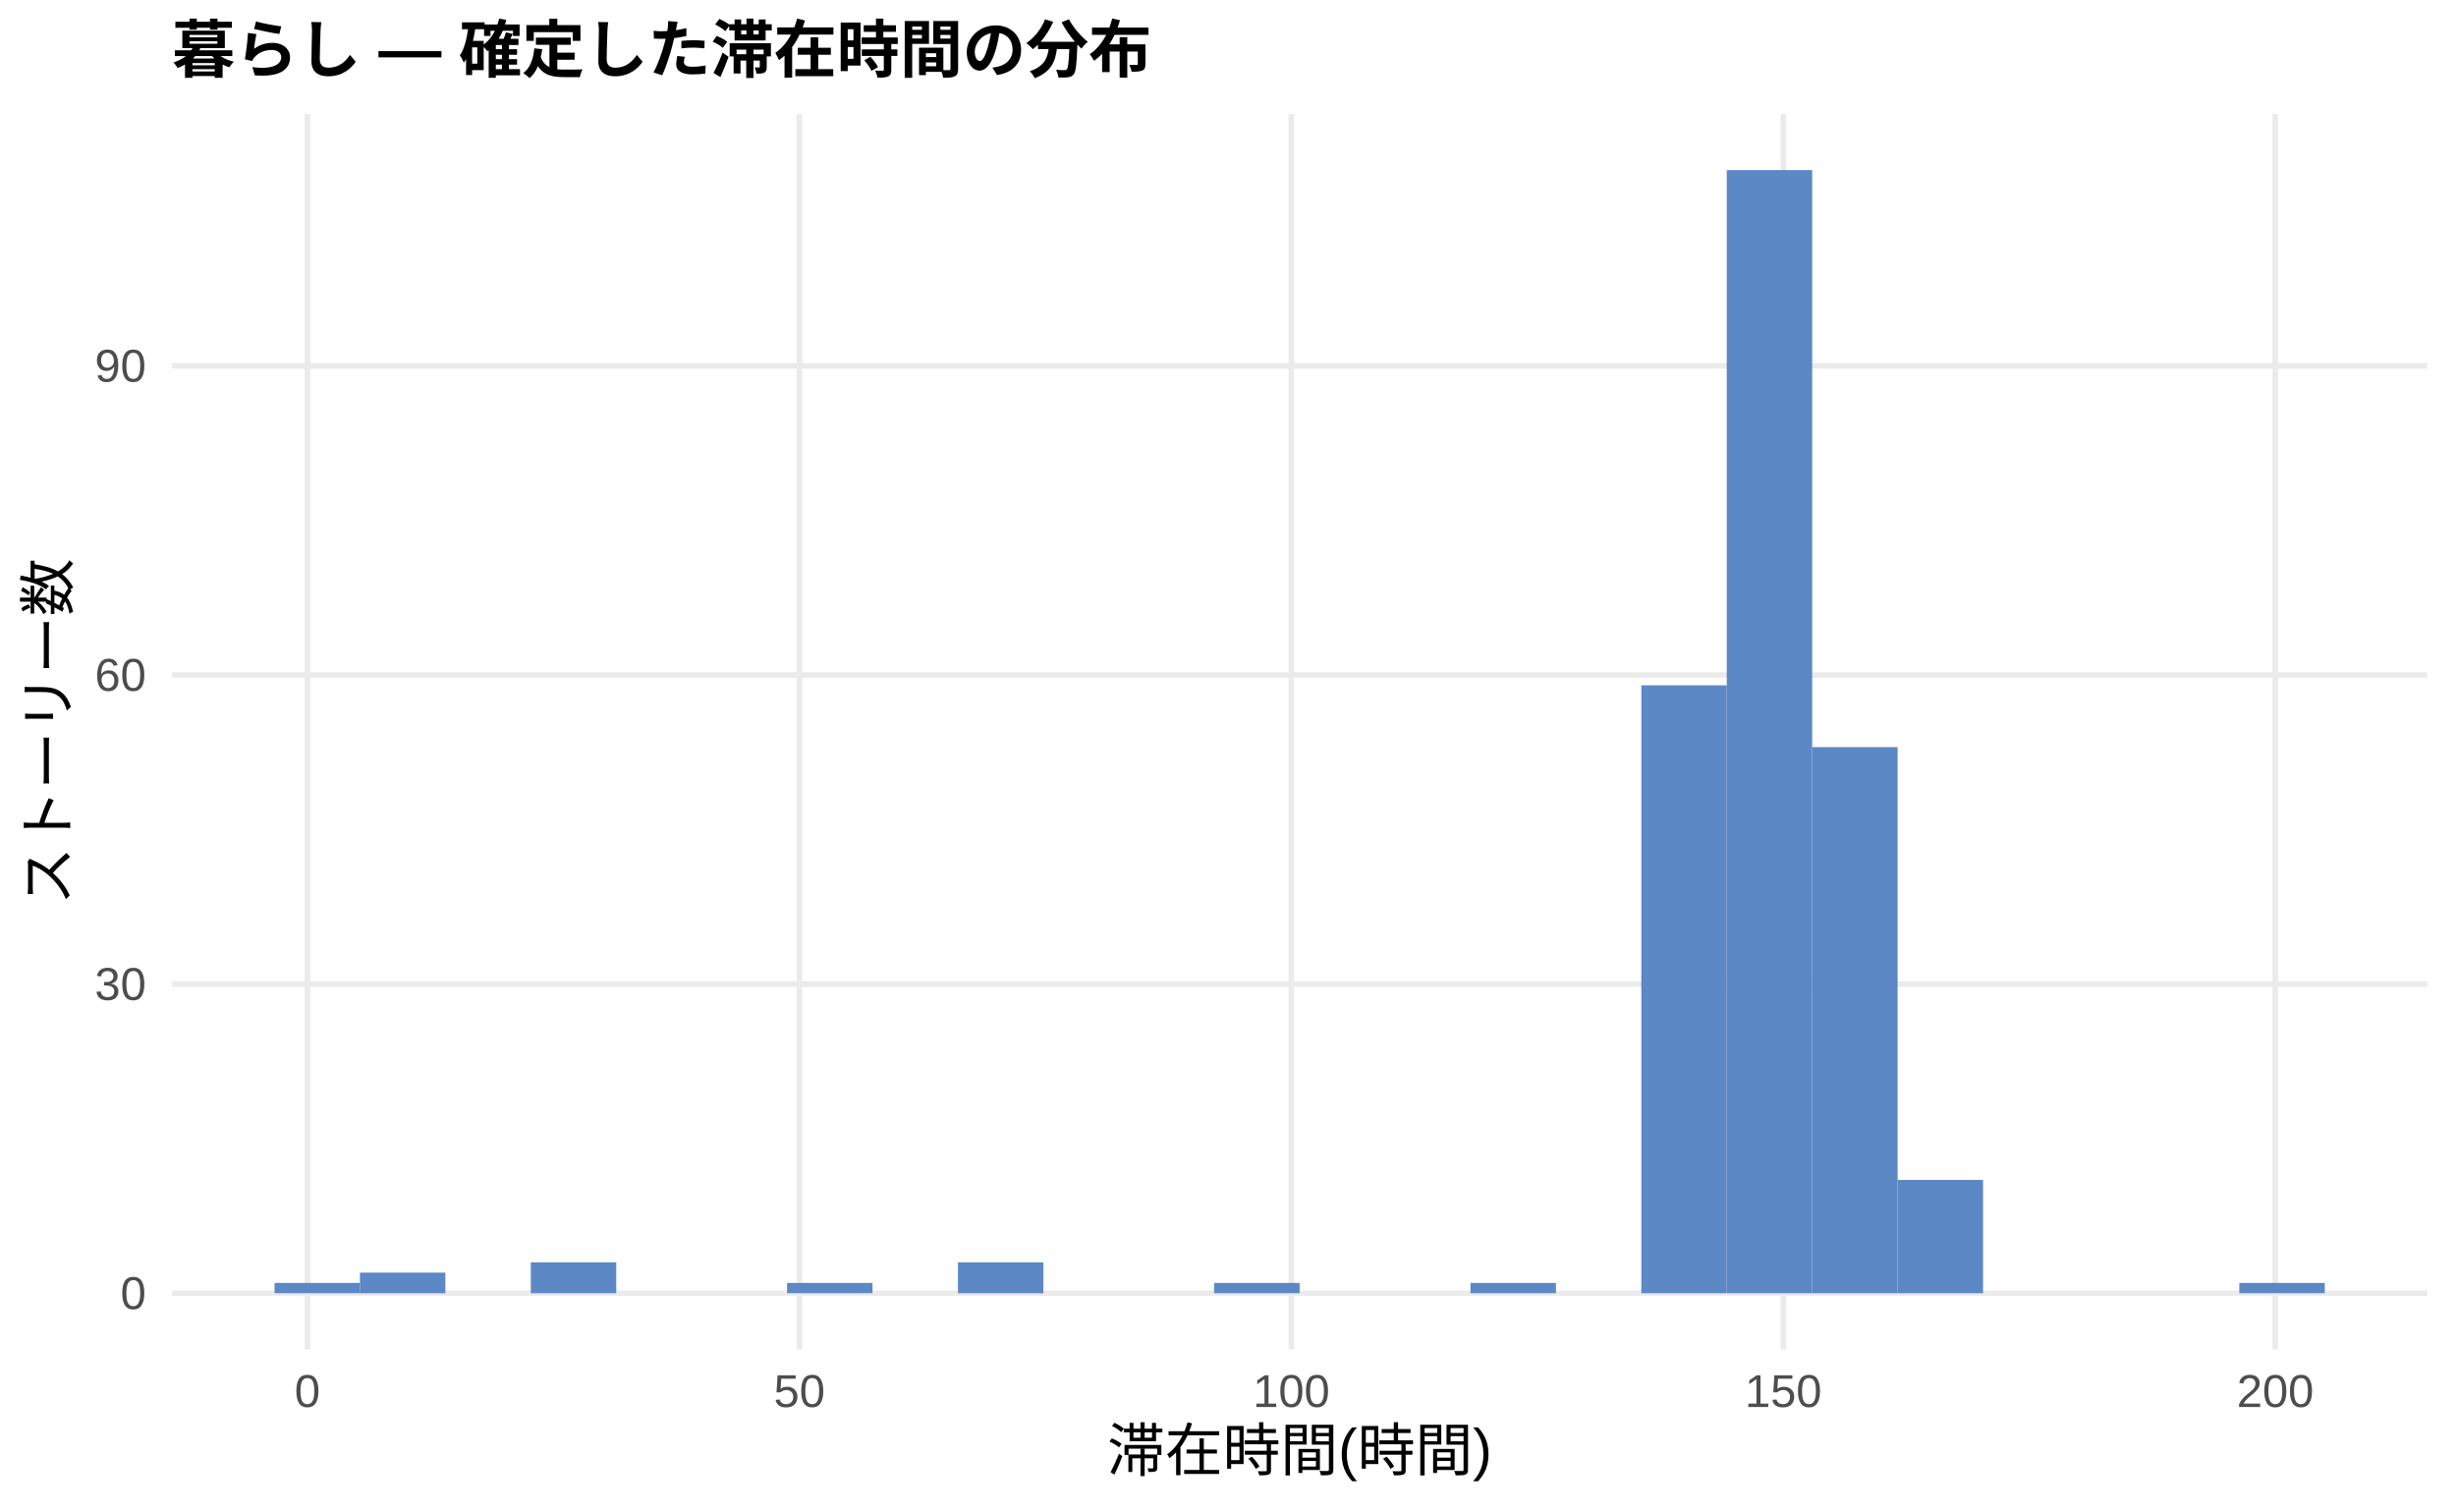
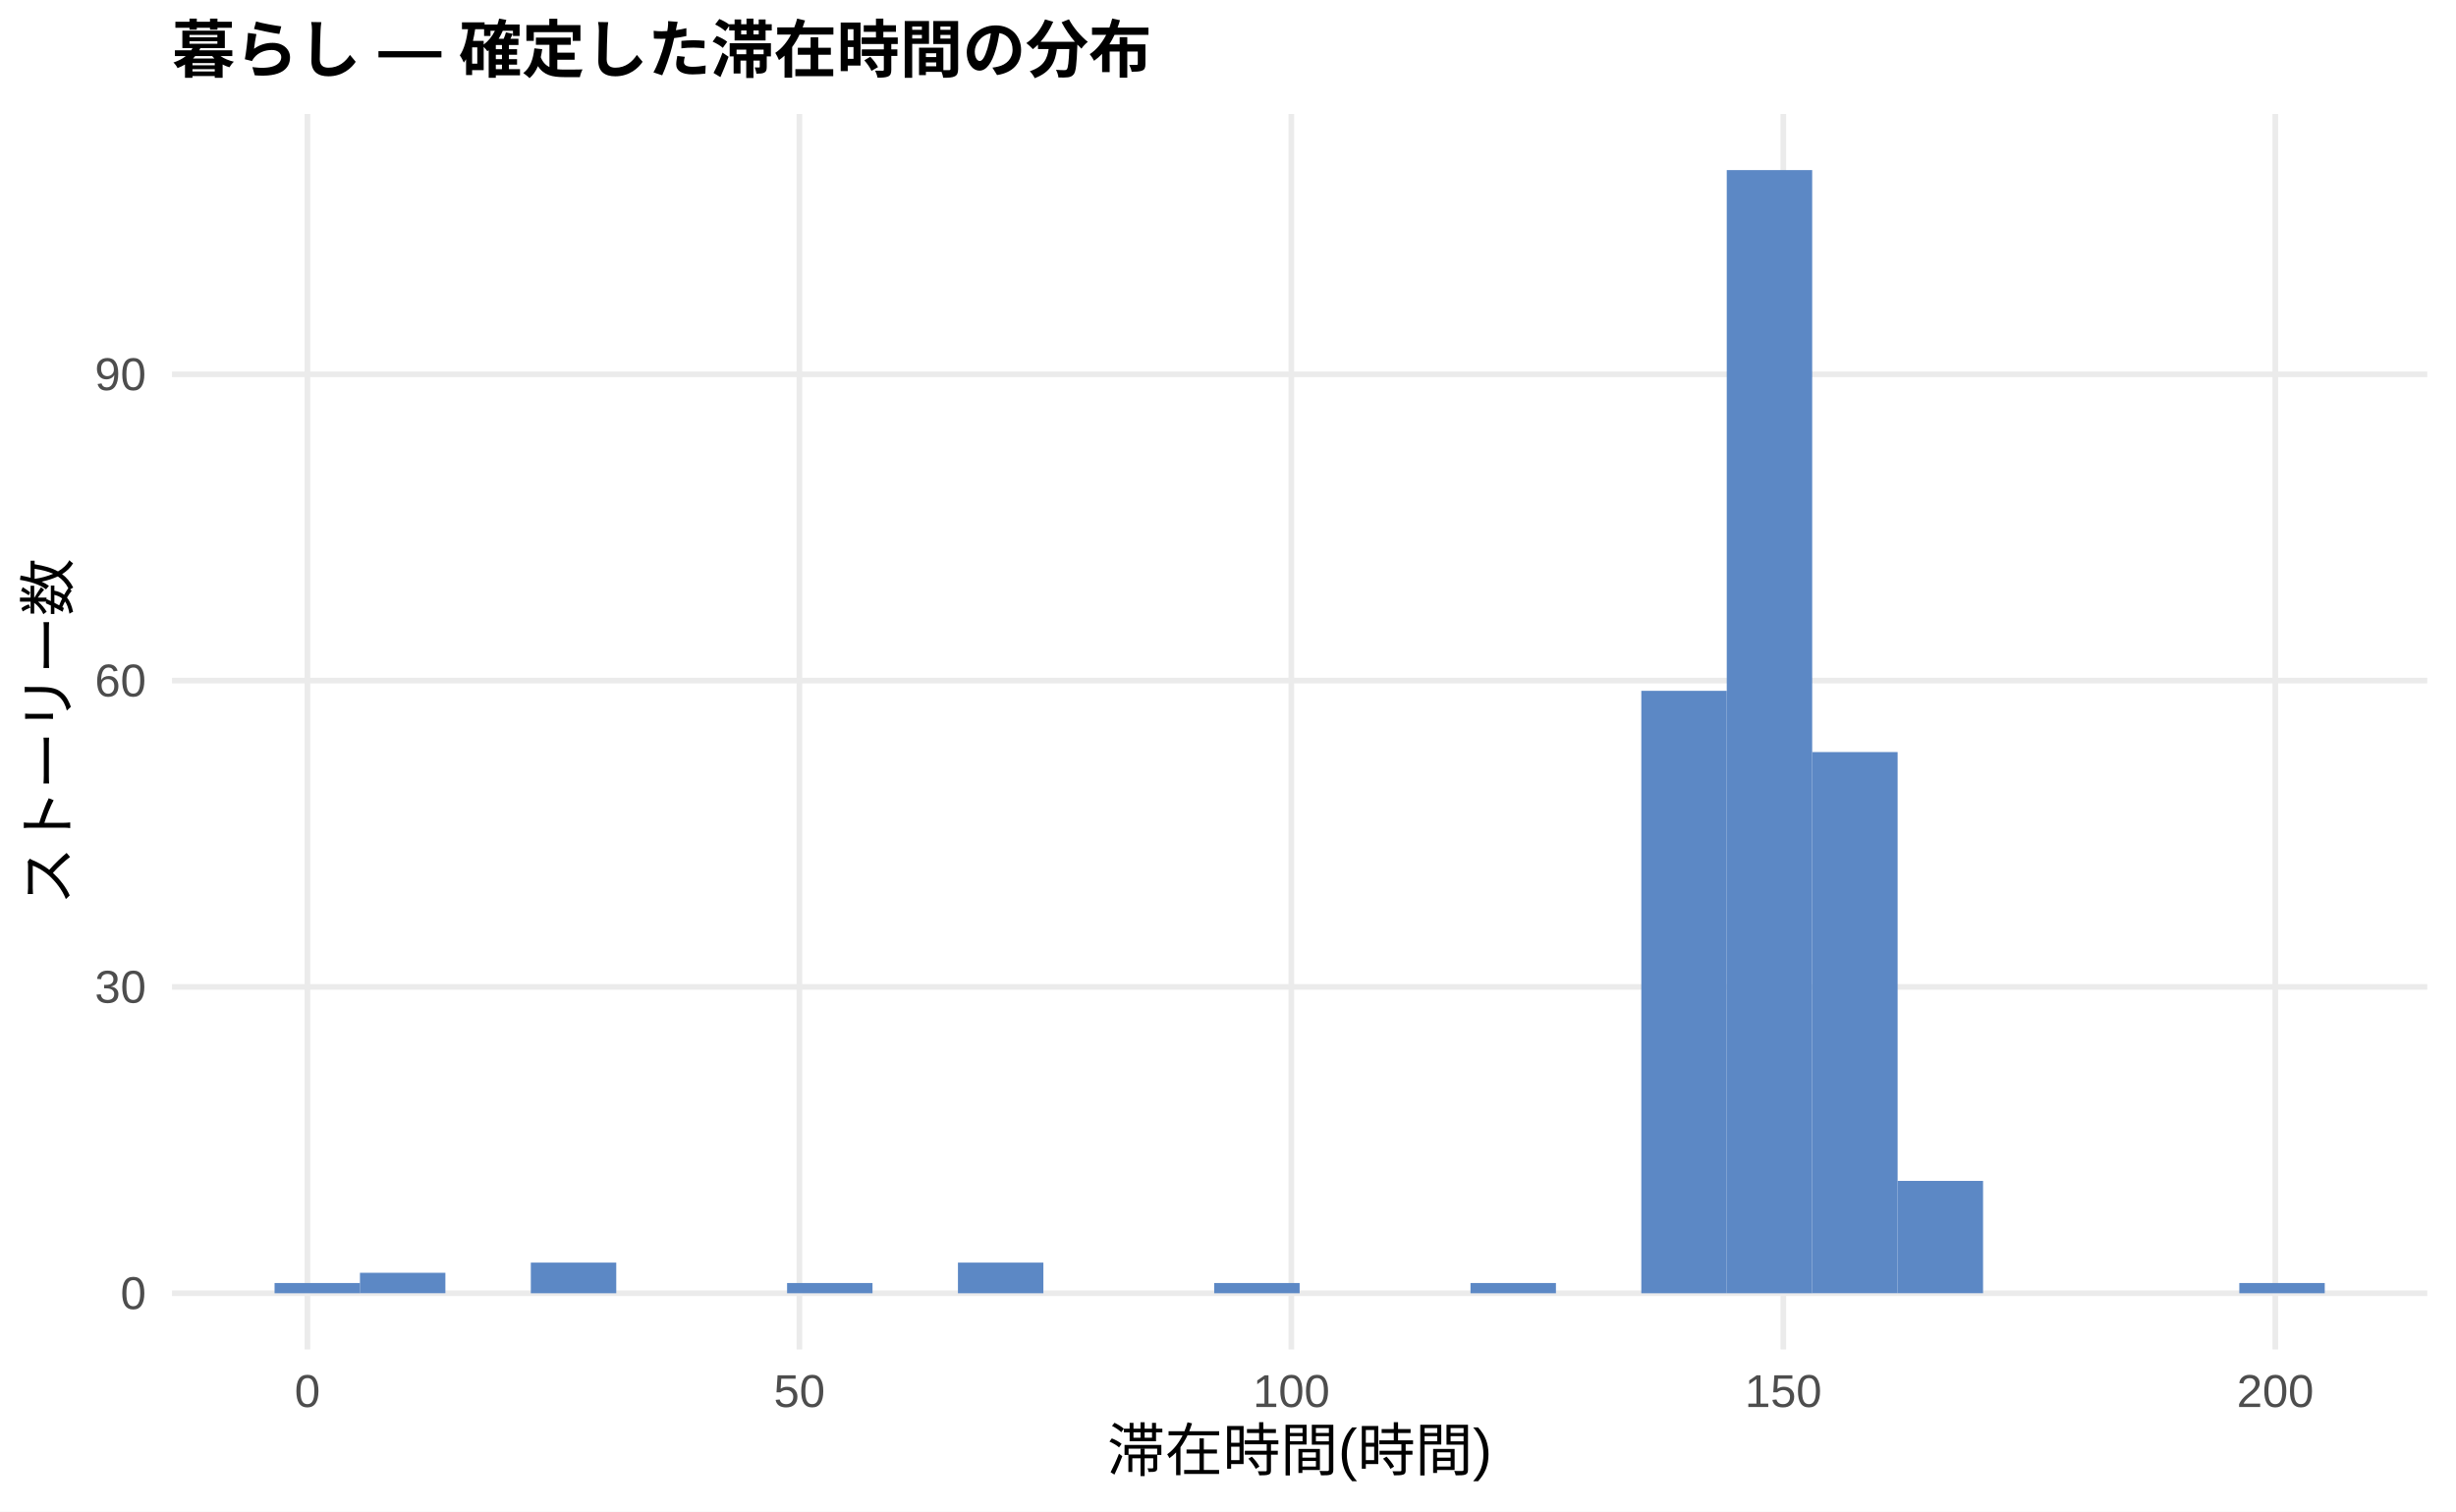
<svg xmlns="http://www.w3.org/2000/svg" width="468.00pt" height="288.00pt" viewBox="0 0 468.00 288.00">
  <g class="svglite">
    <defs>
      <style type="text/css">
    .svglite line, .svglite polyline, .svglite polygon, .svglite path, .svglite rect, .svglite circle {
      fill: none;
      stroke: #000000;
      stroke-linecap: round;
      stroke-linejoin: round;
      stroke-miterlimit: 10.00;
    }
    .svglite text {
      white-space: pre;
    }
    .svglite g.glyphgroup path {
      fill: inherit;
      stroke: none;
    }
  </style>
    </defs>
    <rect width="100%" height="100%" style="stroke: none; fill: #FFFFFF;" />
    <defs>
      <clipPath id="cpMC4wMHw0NjguMDB8MC4wMHwyODguMDA=">
        <rect x="0.00" y="0.00" width="468.00" height="288.00" />
      </clipPath>
    </defs>
    <g clip-path="url(#cpMC4wMHw0NjguMDB8MC4wMHwyODguMDA=)">
      <rect x="0.00" y="0.00" width="468.00" height="288.00" style="stroke-width: 1.07; stroke: none; fill: #FFFFFF;" />
    </g>
    <defs>
      <clipPath id="cpMzIuNzh8NDYyLjUyfDIxLjcxfDI1Ny4xMg==">
        <rect x="32.78" y="21.71" width="429.74" height="235.41" />
      </clipPath>
    </defs>
    <g clip-path="url(#cpMzIuNzh8NDYyLjUyfDIxLjcxfDI1Ny4xMg==)">
      <polyline points="32.78,246.42 462.52,246.42 " style="stroke-width: 1.07; stroke: #EBEBEB; stroke-linecap: butt;" />
-       <polyline points="32.78,187.51 462.52,187.51 " style="stroke-width: 1.07; stroke: #EBEBEB; stroke-linecap: butt;" />
-       <polyline points="32.78,128.61 462.52,128.61 " style="stroke-width: 1.07; stroke: #EBEBEB; stroke-linecap: butt;" />
-       <polyline points="32.78,69.71 462.52,69.71 " style="stroke-width: 1.07; stroke: #EBEBEB; stroke-linecap: butt;" />
+       <polyline points="32.78,188.05 462.52,188.05 " style="stroke-width: 1.07; stroke: #EBEBEB; stroke-linecap: butt;" />
+       <polyline points="32.78,129.68 462.52,129.68 " style="stroke-width: 1.07; stroke: #EBEBEB; stroke-linecap: butt;" />
+       <polyline points="32.78,71.32 462.52,71.32 " style="stroke-width: 1.07; stroke: #EBEBEB; stroke-linecap: butt;" />
      <polyline points="58.58,257.12 58.58,21.71 " style="stroke-width: 1.07; stroke: #EBEBEB; stroke-linecap: butt;" />
      <polyline points="152.33,257.12 152.33,21.71 " style="stroke-width: 1.07; stroke: #EBEBEB; stroke-linecap: butt;" />
      <polyline points="246.07,257.12 246.07,21.71 " style="stroke-width: 1.07; stroke: #EBEBEB; stroke-linecap: butt;" />
      <polyline points="339.82,257.12 339.82,21.71 " style="stroke-width: 1.07; stroke: #EBEBEB; stroke-linecap: butt;" />
      <polyline points="433.57,257.12 433.57,21.71 " style="stroke-width: 1.07; stroke: #EBEBEB; stroke-linecap: butt;" />
-       <rect x="52.32" y="244.45" width="16.28" height="1.96" style="stroke-width: 1.07; stroke: none; stroke-linecap: butt; stroke-linejoin: miter; fill: #5C88C5;" />
-       <rect x="68.59" y="242.49" width="16.28" height="3.93" style="stroke-width: 1.07; stroke: none; stroke-linecap: butt; stroke-linejoin: miter; fill: #5C88C5;" />
+       <rect x="52.32" y="244.47" width="16.28" height="1.95" style="stroke-width: 1.07; stroke: none; stroke-linecap: butt; stroke-linejoin: miter; fill: #5C88C5;" />
+       <rect x="68.59" y="242.52" width="16.28" height="3.89" style="stroke-width: 1.07; stroke: none; stroke-linecap: butt; stroke-linejoin: miter; fill: #5C88C5;" />
      <rect x="84.87" y="246.42" width="16.28" height="0.00" style="stroke-width: 1.07; stroke: none; stroke-linecap: butt; stroke-linejoin: miter; fill: #5C88C5;" />
-       <rect x="101.15" y="240.53" width="16.28" height="5.89" style="stroke-width: 1.07; stroke: none; stroke-linecap: butt; stroke-linejoin: miter; fill: #5C88C5;" />
+       <rect x="101.15" y="240.58" width="16.28" height="5.84" style="stroke-width: 1.07; stroke: none; stroke-linecap: butt; stroke-linejoin: miter; fill: #5C88C5;" />
      <rect x="117.43" y="246.42" width="16.28" height="0.00" style="stroke-width: 1.07; stroke: none; stroke-linecap: butt; stroke-linejoin: miter; fill: #5C88C5;" />
      <rect x="133.71" y="246.42" width="16.28" height="0.00" style="stroke-width: 1.07; stroke: none; stroke-linecap: butt; stroke-linejoin: miter; fill: #5C88C5;" />
-       <rect x="149.98" y="244.45" width="16.28" height="1.96" style="stroke-width: 1.07; stroke: none; stroke-linecap: butt; stroke-linejoin: miter; fill: #5C88C5;" />
+       <rect x="149.98" y="244.47" width="16.28" height="1.95" style="stroke-width: 1.07; stroke: none; stroke-linecap: butt; stroke-linejoin: miter; fill: #5C88C5;" />
      <rect x="166.26" y="246.42" width="16.28" height="0.00" style="stroke-width: 1.07; stroke: none; stroke-linecap: butt; stroke-linejoin: miter; fill: #5C88C5;" />
-       <rect x="182.54" y="240.53" width="16.28" height="5.89" style="stroke-width: 1.07; stroke: none; stroke-linecap: butt; stroke-linejoin: miter; fill: #5C88C5;" />
+       <rect x="182.54" y="240.58" width="16.28" height="5.84" style="stroke-width: 1.07; stroke: none; stroke-linecap: butt; stroke-linejoin: miter; fill: #5C88C5;" />
      <rect x="198.82" y="246.42" width="16.28" height="0.00" style="stroke-width: 1.07; stroke: none; stroke-linecap: butt; stroke-linejoin: miter; fill: #5C88C5;" />
      <rect x="215.10" y="246.42" width="16.28" height="0.00" style="stroke-width: 1.07; stroke: none; stroke-linecap: butt; stroke-linejoin: miter; fill: #5C88C5;" />
-       <rect x="231.37" y="244.45" width="16.28" height="1.96" style="stroke-width: 1.07; stroke: none; stroke-linecap: butt; stroke-linejoin: miter; fill: #5C88C5;" />
+       <rect x="231.37" y="244.47" width="16.28" height="1.95" style="stroke-width: 1.07; stroke: none; stroke-linecap: butt; stroke-linejoin: miter; fill: #5C88C5;" />
      <rect x="247.65" y="246.42" width="16.28" height="0.00" style="stroke-width: 1.07; stroke: none; stroke-linecap: butt; stroke-linejoin: miter; fill: #5C88C5;" />
      <rect x="263.93" y="246.42" width="16.28" height="0.00" style="stroke-width: 1.07; stroke: none; stroke-linecap: butt; stroke-linejoin: miter; fill: #5C88C5;" />
-       <rect x="280.21" y="244.45" width="16.28" height="1.96" style="stroke-width: 1.07; stroke: none; stroke-linecap: butt; stroke-linejoin: miter; fill: #5C88C5;" />
+       <rect x="280.21" y="244.47" width="16.28" height="1.95" style="stroke-width: 1.07; stroke: none; stroke-linecap: butt; stroke-linejoin: miter; fill: #5C88C5;" />
      <rect x="296.49" y="246.42" width="16.28" height="0.00" style="stroke-width: 1.07; stroke: none; stroke-linecap: butt; stroke-linejoin: miter; fill: #5C88C5;" />
-       <rect x="312.76" y="130.58" width="16.28" height="115.84" style="stroke-width: 1.07; stroke: none; stroke-linecap: butt; stroke-linejoin: miter; fill: #5C88C5;" />
+       <rect x="312.76" y="131.63" width="16.28" height="114.79" style="stroke-width: 1.07; stroke: none; stroke-linecap: butt; stroke-linejoin: miter; fill: #5C88C5;" />
      <rect x="329.04" y="32.41" width="16.28" height="214.01" style="stroke-width: 1.07; stroke: none; stroke-linecap: butt; stroke-linejoin: miter; fill: #5C88C5;" />
-       <rect x="345.32" y="142.36" width="16.28" height="104.06" style="stroke-width: 1.07; stroke: none; stroke-linecap: butt; stroke-linejoin: miter; fill: #5C88C5;" />
-       <rect x="361.60" y="224.82" width="16.28" height="21.60" style="stroke-width: 1.07; stroke: none; stroke-linecap: butt; stroke-linejoin: miter; fill: #5C88C5;" />
+       <rect x="345.32" y="143.30" width="16.28" height="103.11" style="stroke-width: 1.07; stroke: none; stroke-linecap: butt; stroke-linejoin: miter; fill: #5C88C5;" />
+       <rect x="361.60" y="225.01" width="16.28" height="21.40" style="stroke-width: 1.07; stroke: none; stroke-linecap: butt; stroke-linejoin: miter; fill: #5C88C5;" />
      <rect x="377.87" y="246.42" width="16.28" height="0.00" style="stroke-width: 1.07; stroke: none; stroke-linecap: butt; stroke-linejoin: miter; fill: #5C88C5;" />
      <rect x="394.15" y="246.42" width="16.28" height="0.00" style="stroke-width: 1.07; stroke: none; stroke-linecap: butt; stroke-linejoin: miter; fill: #5C88C5;" />
      <rect x="410.43" y="246.42" width="16.28" height="0.00" style="stroke-width: 1.07; stroke: none; stroke-linecap: butt; stroke-linejoin: miter; fill: #5C88C5;" />
-       <rect x="426.71" y="244.45" width="16.28" height="1.96" style="stroke-width: 1.07; stroke: none; stroke-linecap: butt; stroke-linejoin: miter; fill: #5C88C5;" />
+       <rect x="426.71" y="244.47" width="16.28" height="1.95" style="stroke-width: 1.07; stroke: none; stroke-linecap: butt; stroke-linejoin: miter; fill: #5C88C5;" />
    </g>
    <g clip-path="url(#cpMC4wMHw0NjguMDB8MC4wMHwyODguMDA=)">
      <text x="27.85" y="249.44" text-anchor="end" style="font-size: 8.80px;fill: #4D4D4D; font-family: &quot;Liberation Sans&quot;;" textLength="4.89px" lengthAdjust="spacingAndGlyphs">0</text>
-       <text x="27.85" y="190.54" text-anchor="end" style="font-size: 8.80px;fill: #4D4D4D; font-family: &quot;Liberation Sans&quot;;" textLength="9.78px" lengthAdjust="spacingAndGlyphs">30</text>
-       <text x="27.85" y="131.64" text-anchor="end" style="font-size: 8.80px;fill: #4D4D4D; font-family: &quot;Liberation Sans&quot;;" textLength="9.78px" lengthAdjust="spacingAndGlyphs">60</text>
-       <text x="27.85" y="72.74" text-anchor="end" style="font-size: 8.80px;fill: #4D4D4D; font-family: &quot;Liberation Sans&quot;;" textLength="9.78px" lengthAdjust="spacingAndGlyphs">90</text>
+       <text x="27.85" y="191.08" text-anchor="end" style="font-size: 8.80px;fill: #4D4D4D; font-family: &quot;Liberation Sans&quot;;" textLength="9.78px" lengthAdjust="spacingAndGlyphs">30</text>
+       <text x="27.85" y="132.71" text-anchor="end" style="font-size: 8.80px;fill: #4D4D4D; font-family: &quot;Liberation Sans&quot;;" textLength="9.78px" lengthAdjust="spacingAndGlyphs">60</text>
+       <text x="27.85" y="74.35" text-anchor="end" style="font-size: 8.80px;fill: #4D4D4D; font-family: &quot;Liberation Sans&quot;;" textLength="9.78px" lengthAdjust="spacingAndGlyphs">90</text>
      <text x="58.58" y="268.10" text-anchor="middle" style="font-size: 8.80px;fill: #4D4D4D; font-family: &quot;Liberation Sans&quot;;" textLength="4.89px" lengthAdjust="spacingAndGlyphs">0</text>
      <text x="152.33" y="268.10" text-anchor="middle" style="font-size: 8.80px;fill: #4D4D4D; font-family: &quot;Liberation Sans&quot;;" textLength="9.78px" lengthAdjust="spacingAndGlyphs">50</text>
      <text x="246.07" y="268.10" text-anchor="middle" style="font-size: 8.80px;fill: #4D4D4D; font-family: &quot;Liberation Sans&quot;;" textLength="14.67px" lengthAdjust="spacingAndGlyphs">100</text>
      <text x="339.82" y="268.10" text-anchor="middle" style="font-size: 8.80px;fill: #4D4D4D; font-family: &quot;Liberation Sans&quot;;" textLength="14.67px" lengthAdjust="spacingAndGlyphs">150</text>
      <text x="433.57" y="268.10" text-anchor="middle" style="font-size: 8.80px;fill: #4D4D4D; font-family: &quot;Liberation Sans&quot;;" textLength="14.67px" lengthAdjust="spacingAndGlyphs">200</text>
      <text x="247.65" y="280.24" text-anchor="middle" style="font-size: 11.00px; font-family: &quot;Liberation Sans&quot;;" textLength="73.31px" lengthAdjust="spacingAndGlyphs">滞在時間(時間)</text>
      <text transform="translate(13.05,139.41) rotate(-90)" text-anchor="middle" style="font-size: 11.00px; font-family: &quot;Liberation Sans&quot;;" textLength="66.00px" lengthAdjust="spacingAndGlyphs">ストーリー数</text>
      <text x="32.78" y="13.74" style="font-size: 12.00px; font-weight: bold; font-family: &quot;Liberation Sans&quot;;" textLength="186.66px" lengthAdjust="spacingAndGlyphs">暮らし — 確定した滞在時間の分布</text>
    </g>
  </g>
</svg>
